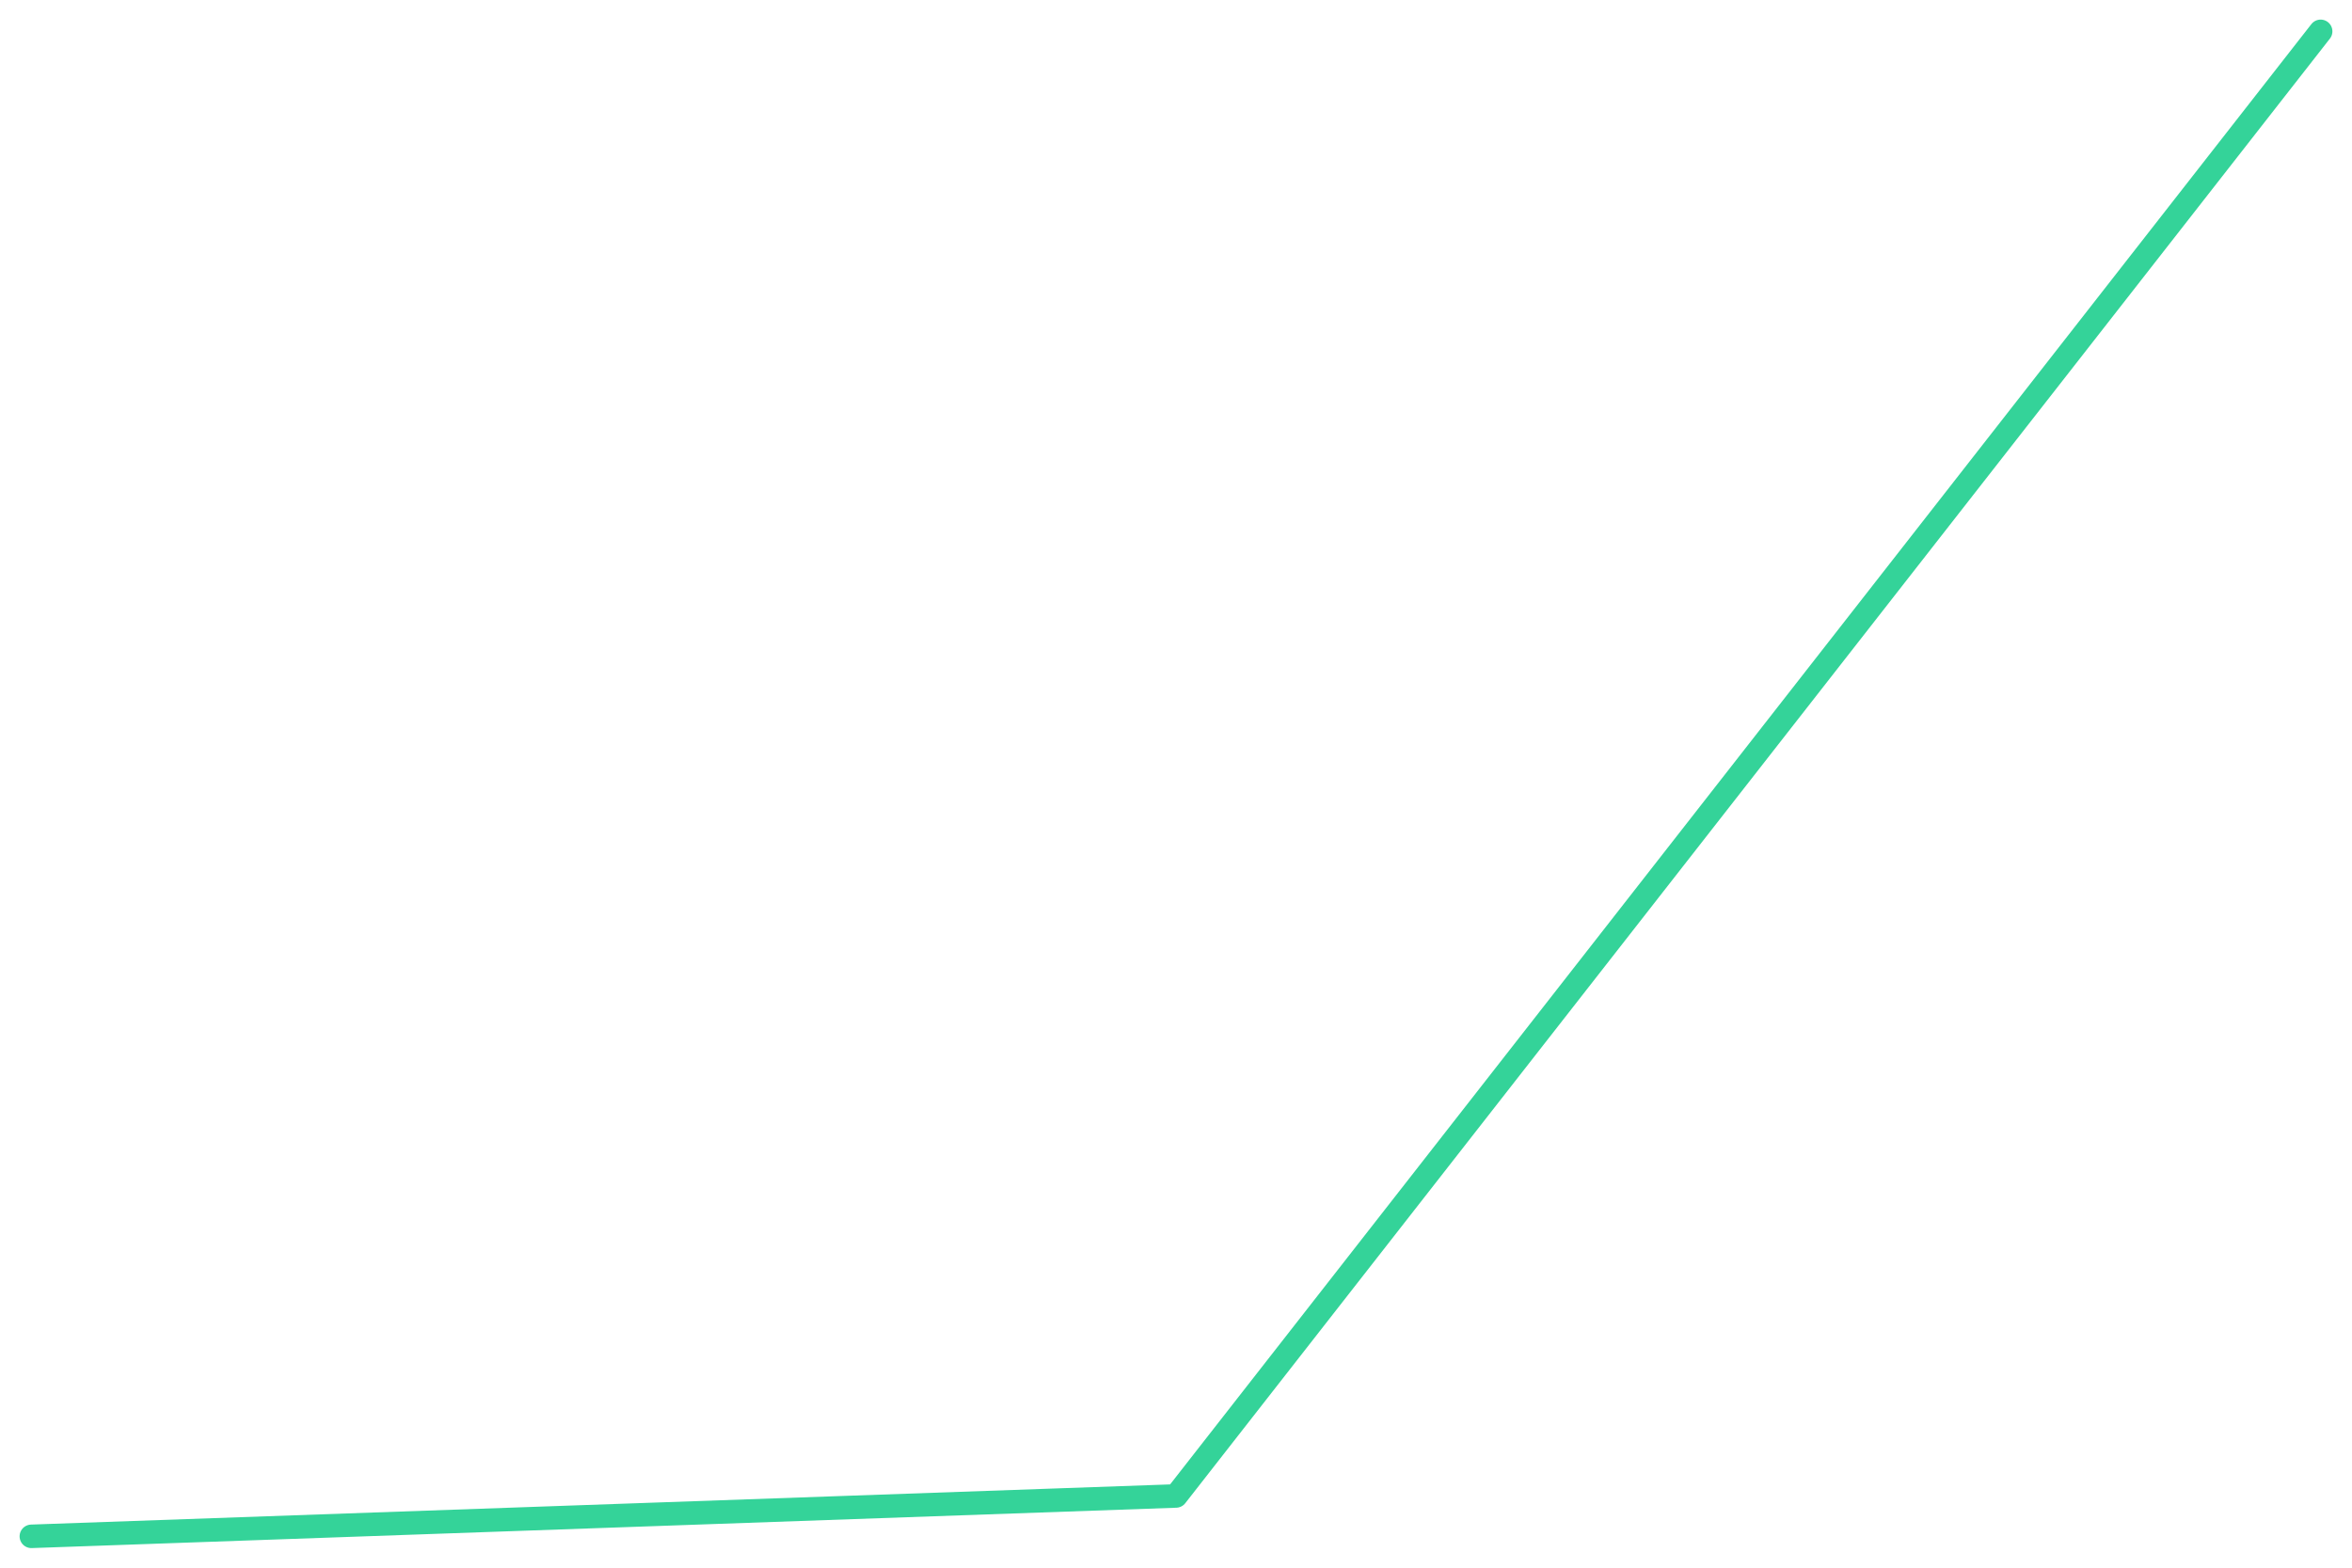
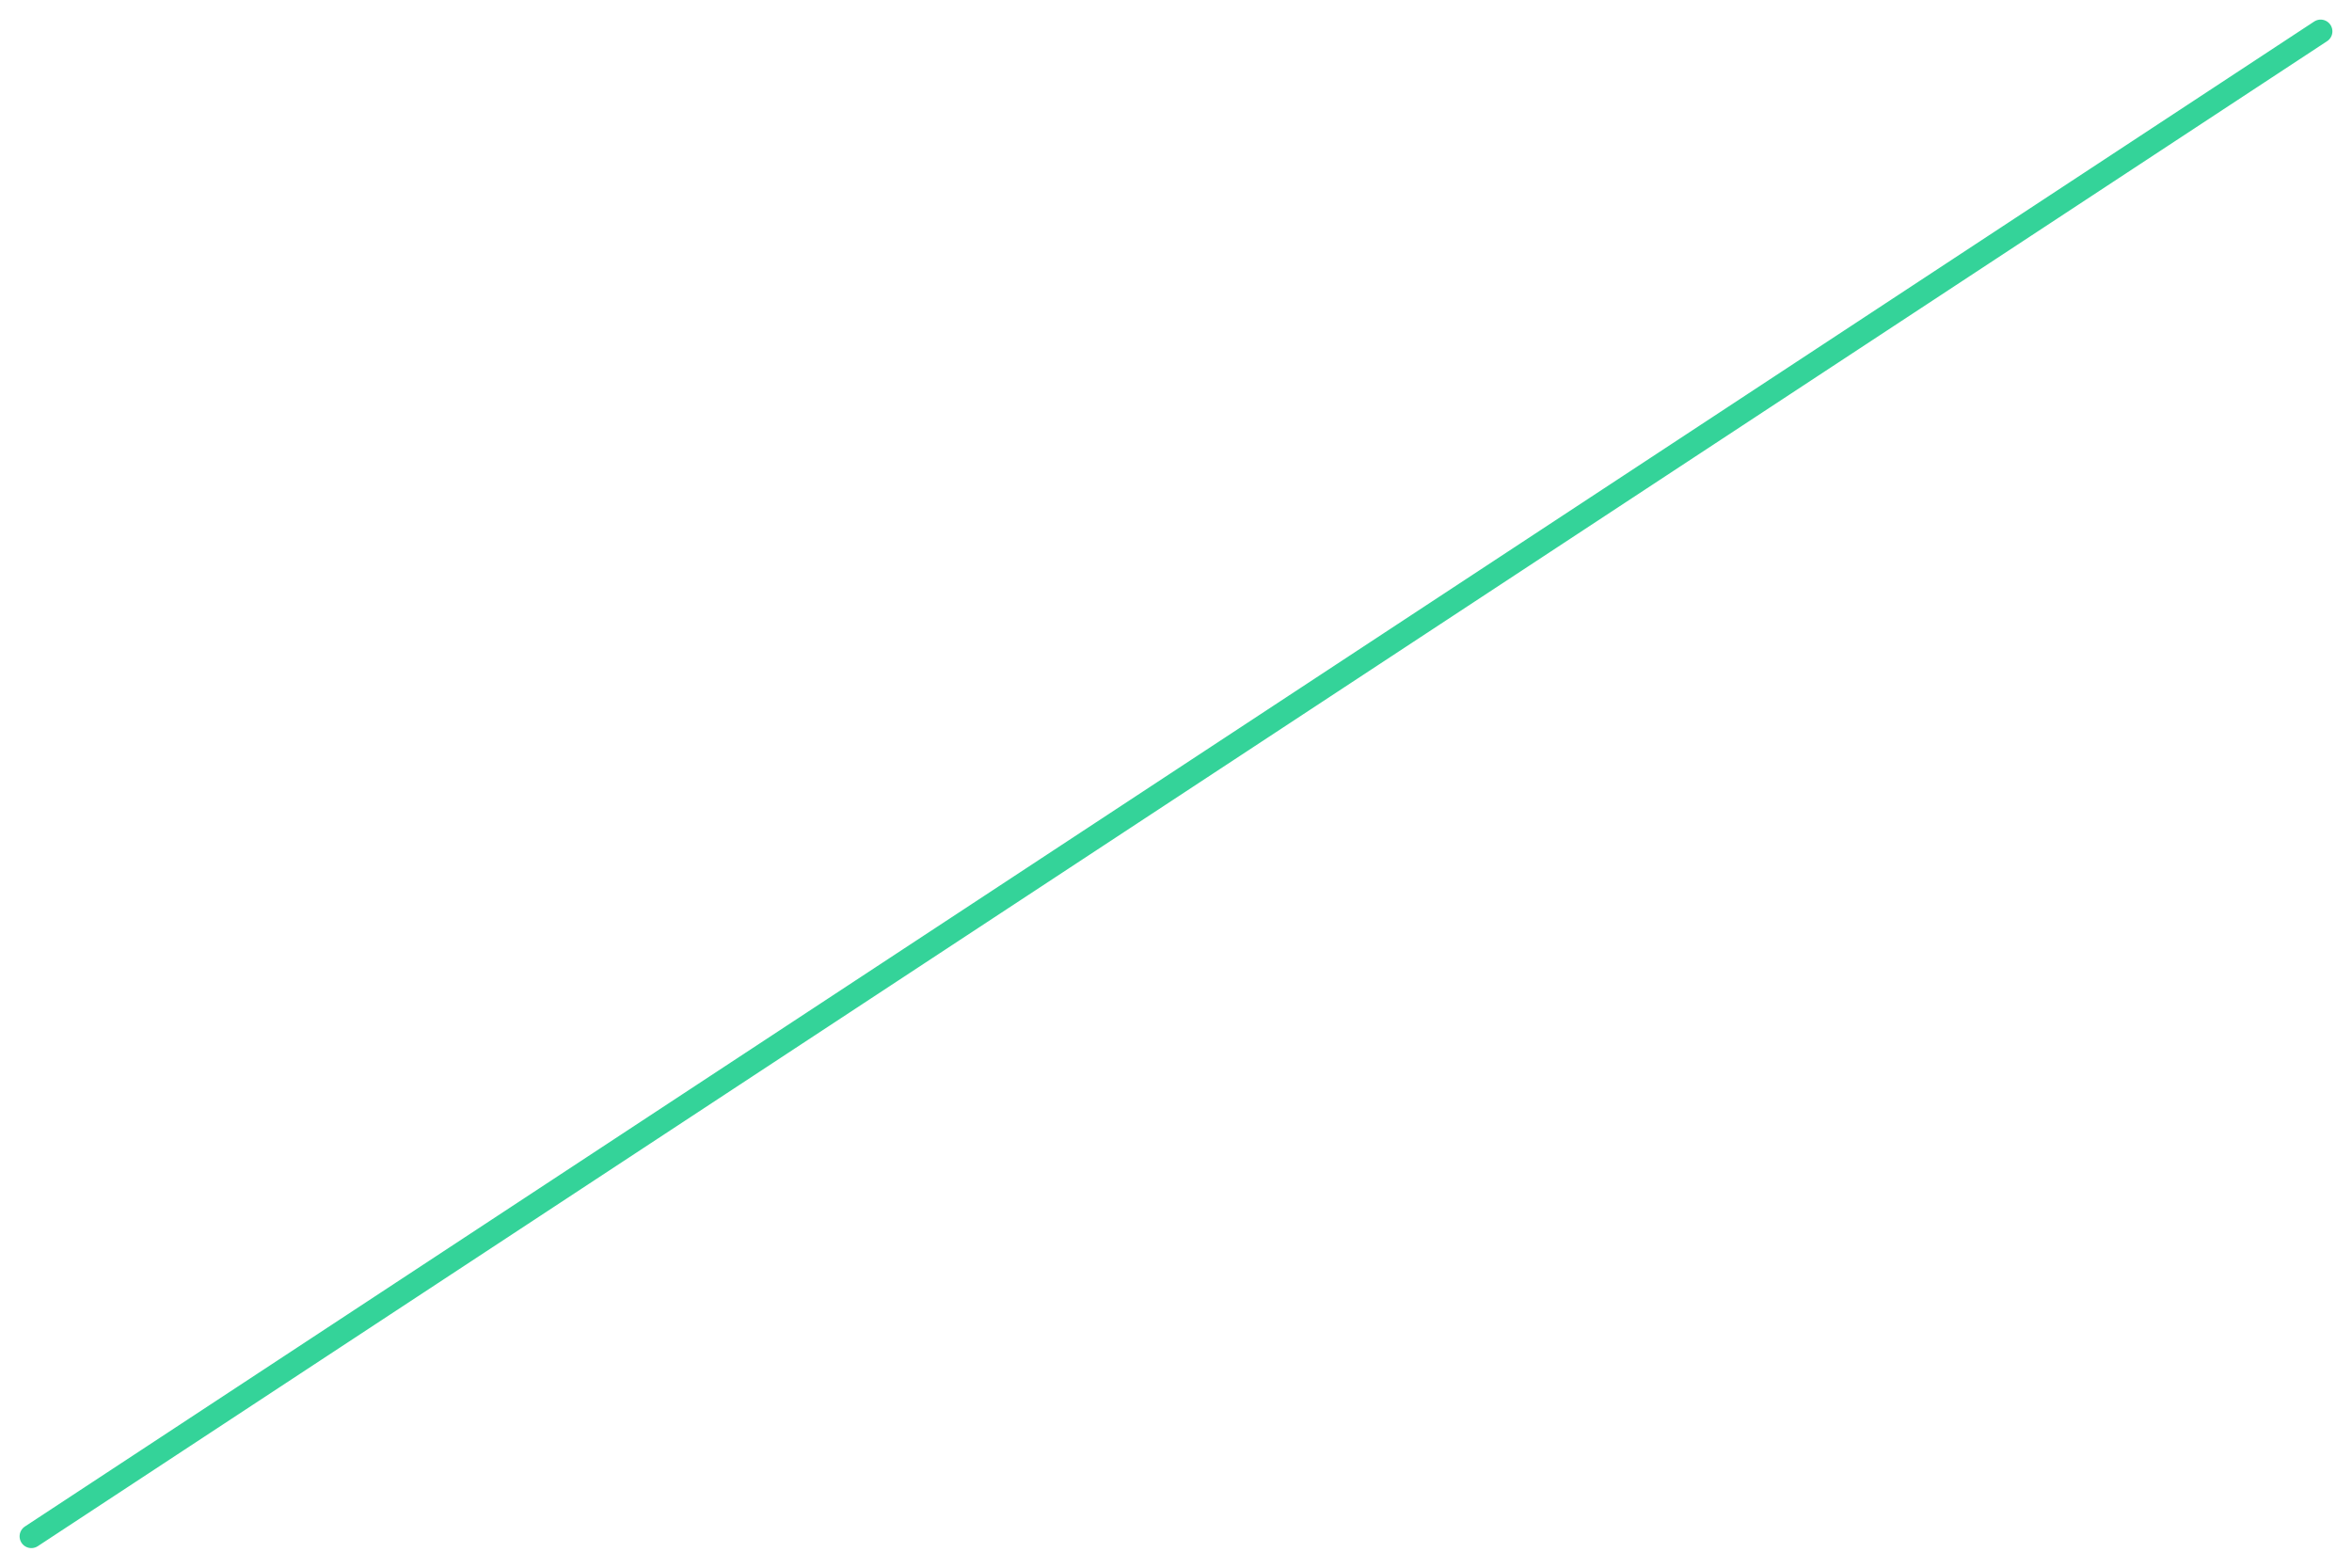
<svg xmlns="http://www.w3.org/2000/svg" viewBox="0 0 600 400" width="600" height="400">
-   <polyline fill="none" stroke="#34d399" stroke-width="6" stroke-linejoin="round" stroke-linecap="round" points="8.0,392.0 300.0,381.7 592.0,8.0" />
+   <polyline fill="none" stroke="#34d399" stroke-width="6" stroke-linejoin="round" stroke-linecap="round" points="8.0,392.0 592.0,8.0" />
</svg>
